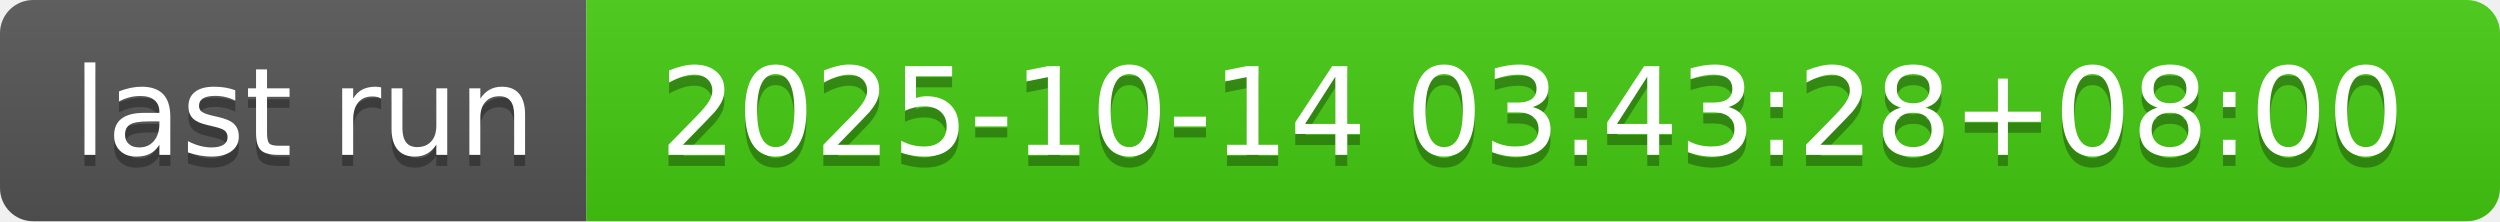
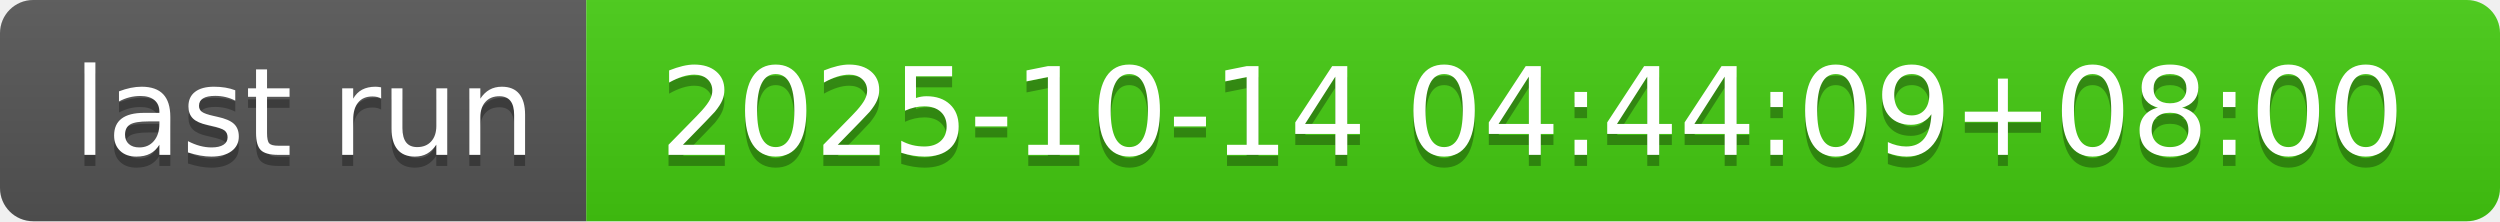
- <svg xmlns="http://www.w3.org/2000/svg" width="226" height="20" role="img" aria-label="last run: 2025-10-14 03:43:28+08:00">
+ <svg xmlns="http://www.w3.org/2000/svg" width="226" height="20" role="img" aria-label="last run: 2025-10-14 04:44:09+08:00">
  <linearGradient id="s" x2="0" y2="100%">
    <stop offset="0" stop-color="#bbb" stop-opacity=".1" />
    <stop offset="1" stop-opacity=".1" />
  </linearGradient>
  <clipPath id="r">
    <rect width="226" height="20" rx="3" fill="#fff" />
  </clipPath>
  <g clip-path="url(#r)">
    <rect width="53" height="20" fill="#555" />
    <rect x="53" width="173" height="20" fill="#4c1" />
    <rect width="226" height="20" fill="url(#s)" />
  </g>
  <g fill="#fff" text-anchor="middle" font-family="Verdana,Geneva,DejaVu Sans,sans-serif" text-rendering="geometricPrecision" font-size="110">
    <text aria-hidden="true" x="275" y="150" fill="#010101" fill-opacity=".3" transform="scale(.1)" textLength="430">last run</text>
    <text x="275" y="140" transform="scale(.1)" fill="#fff" textLength="430">last run</text>
-     <text aria-hidden="true" x="1385" y="150" fill="#010101" fill-opacity=".3" transform="scale(.1)" textLength="1630">2025-10-14 03:43:28+08:00</text>
-     <text x="1385" y="140" transform="scale(.1)" fill="#fff" textLength="1630">2025-10-14 03:43:28+08:00</text>
+     <text aria-hidden="true" x="1385" y="150" fill="#010101" fill-opacity=".3" transform="scale(.1)" textLength="1630">2025-10-14 04:44:09+08:00</text>
+     <text x="1385" y="140" transform="scale(.1)" fill="#fff" textLength="1630">2025-10-14 04:44:09+08:00</text>
  </g>
</svg>
